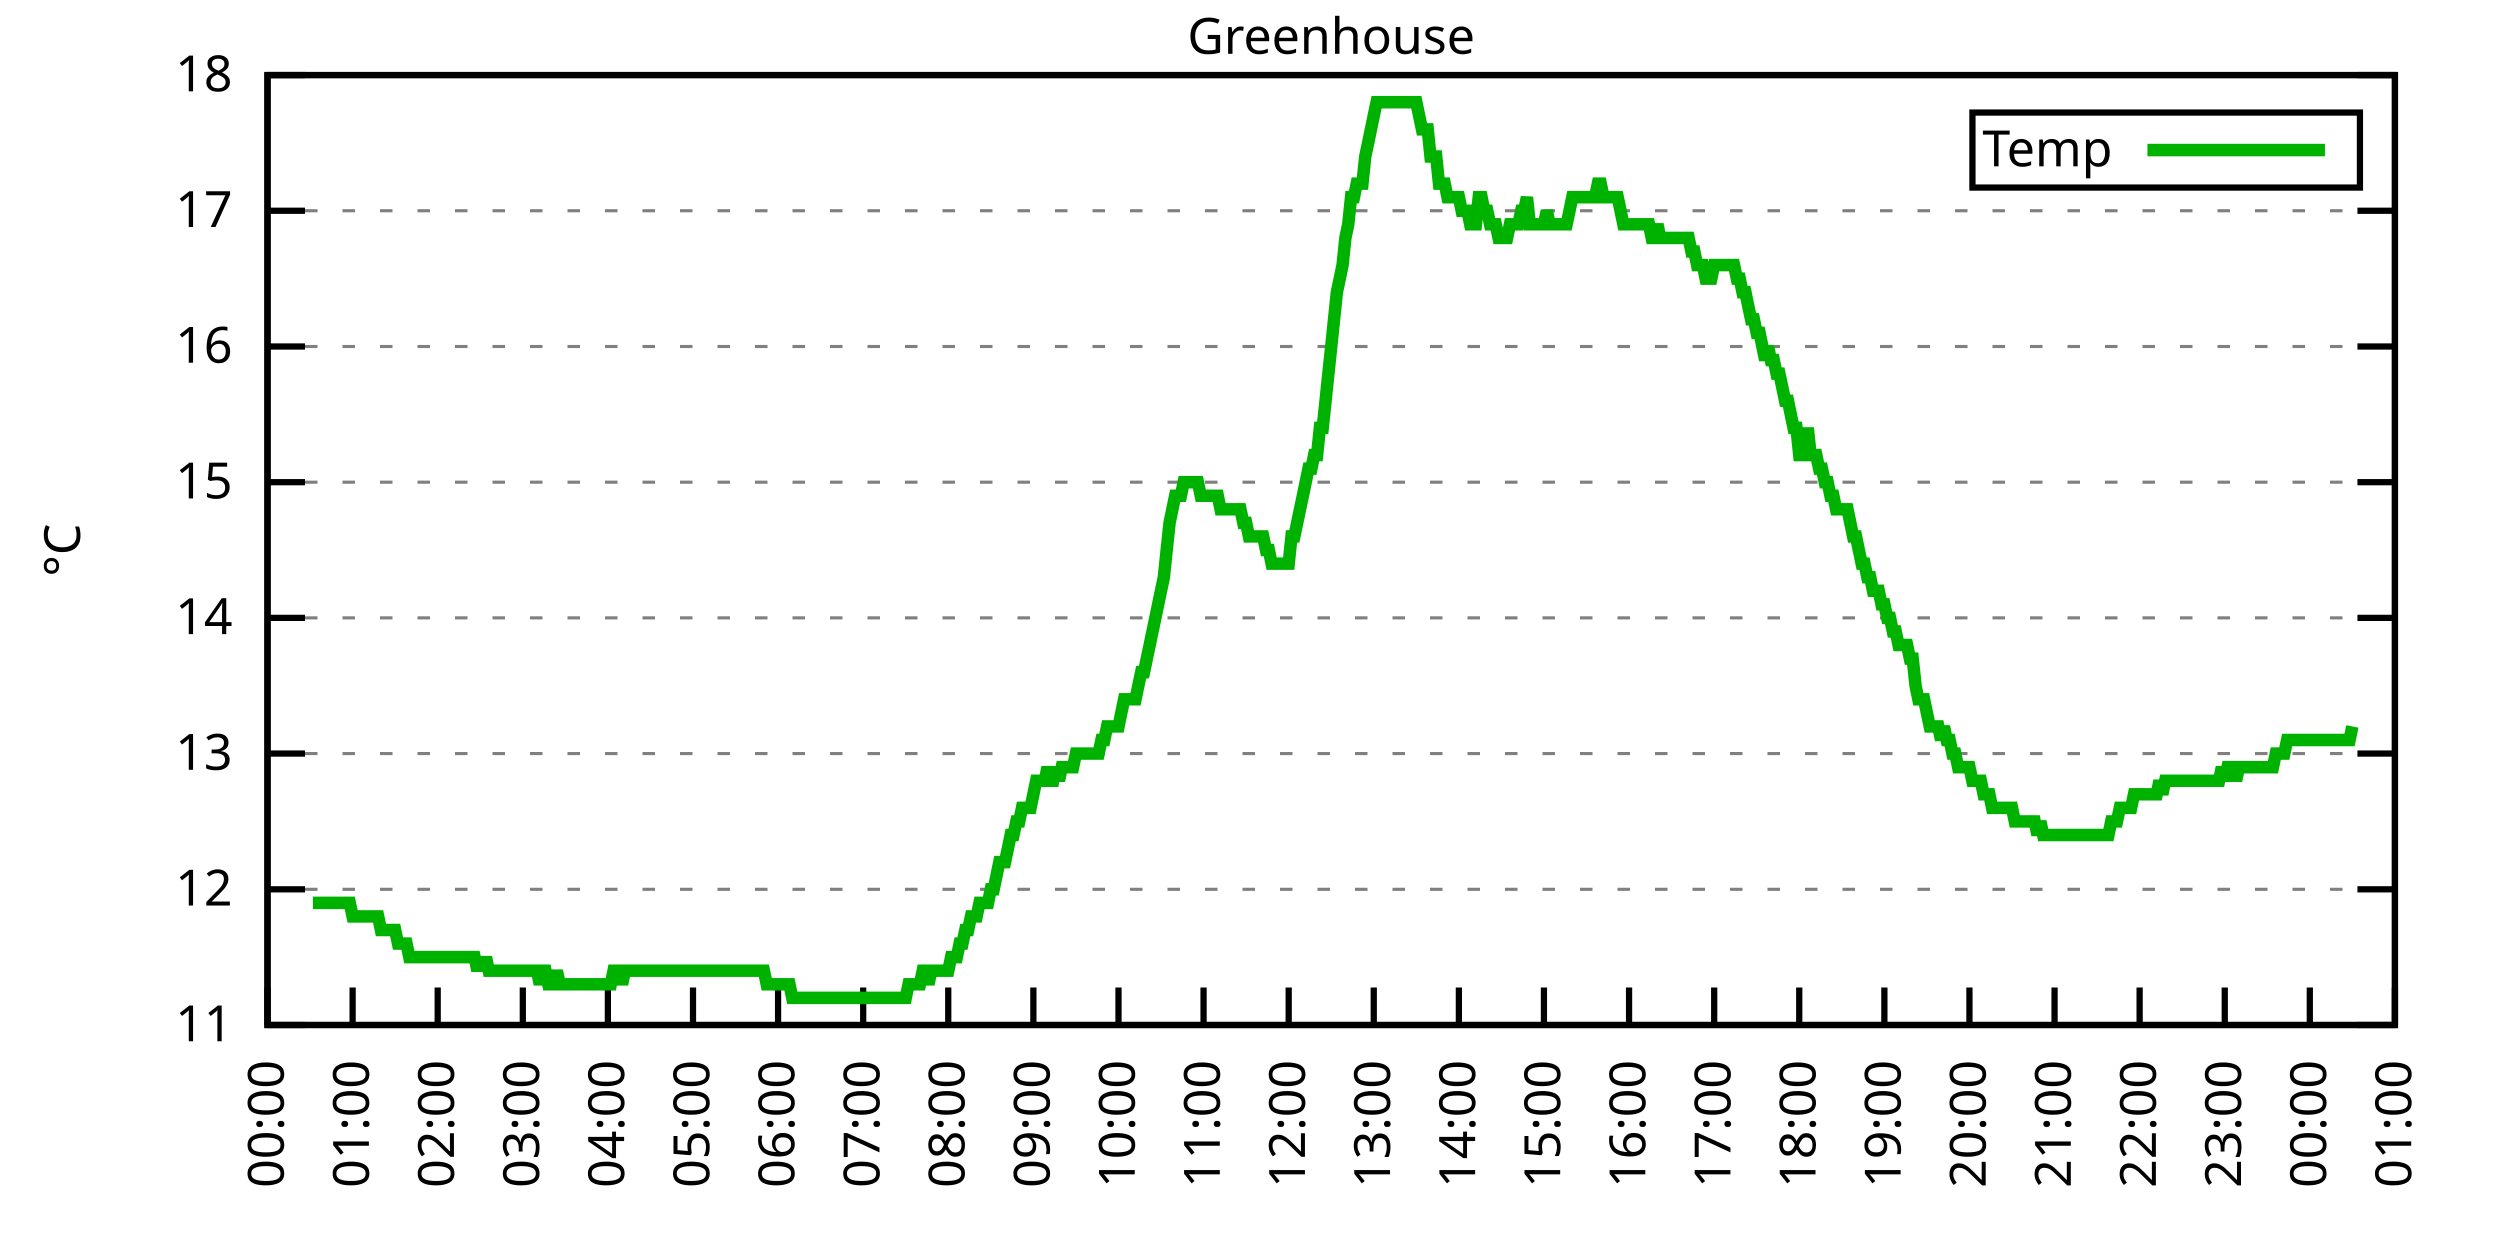
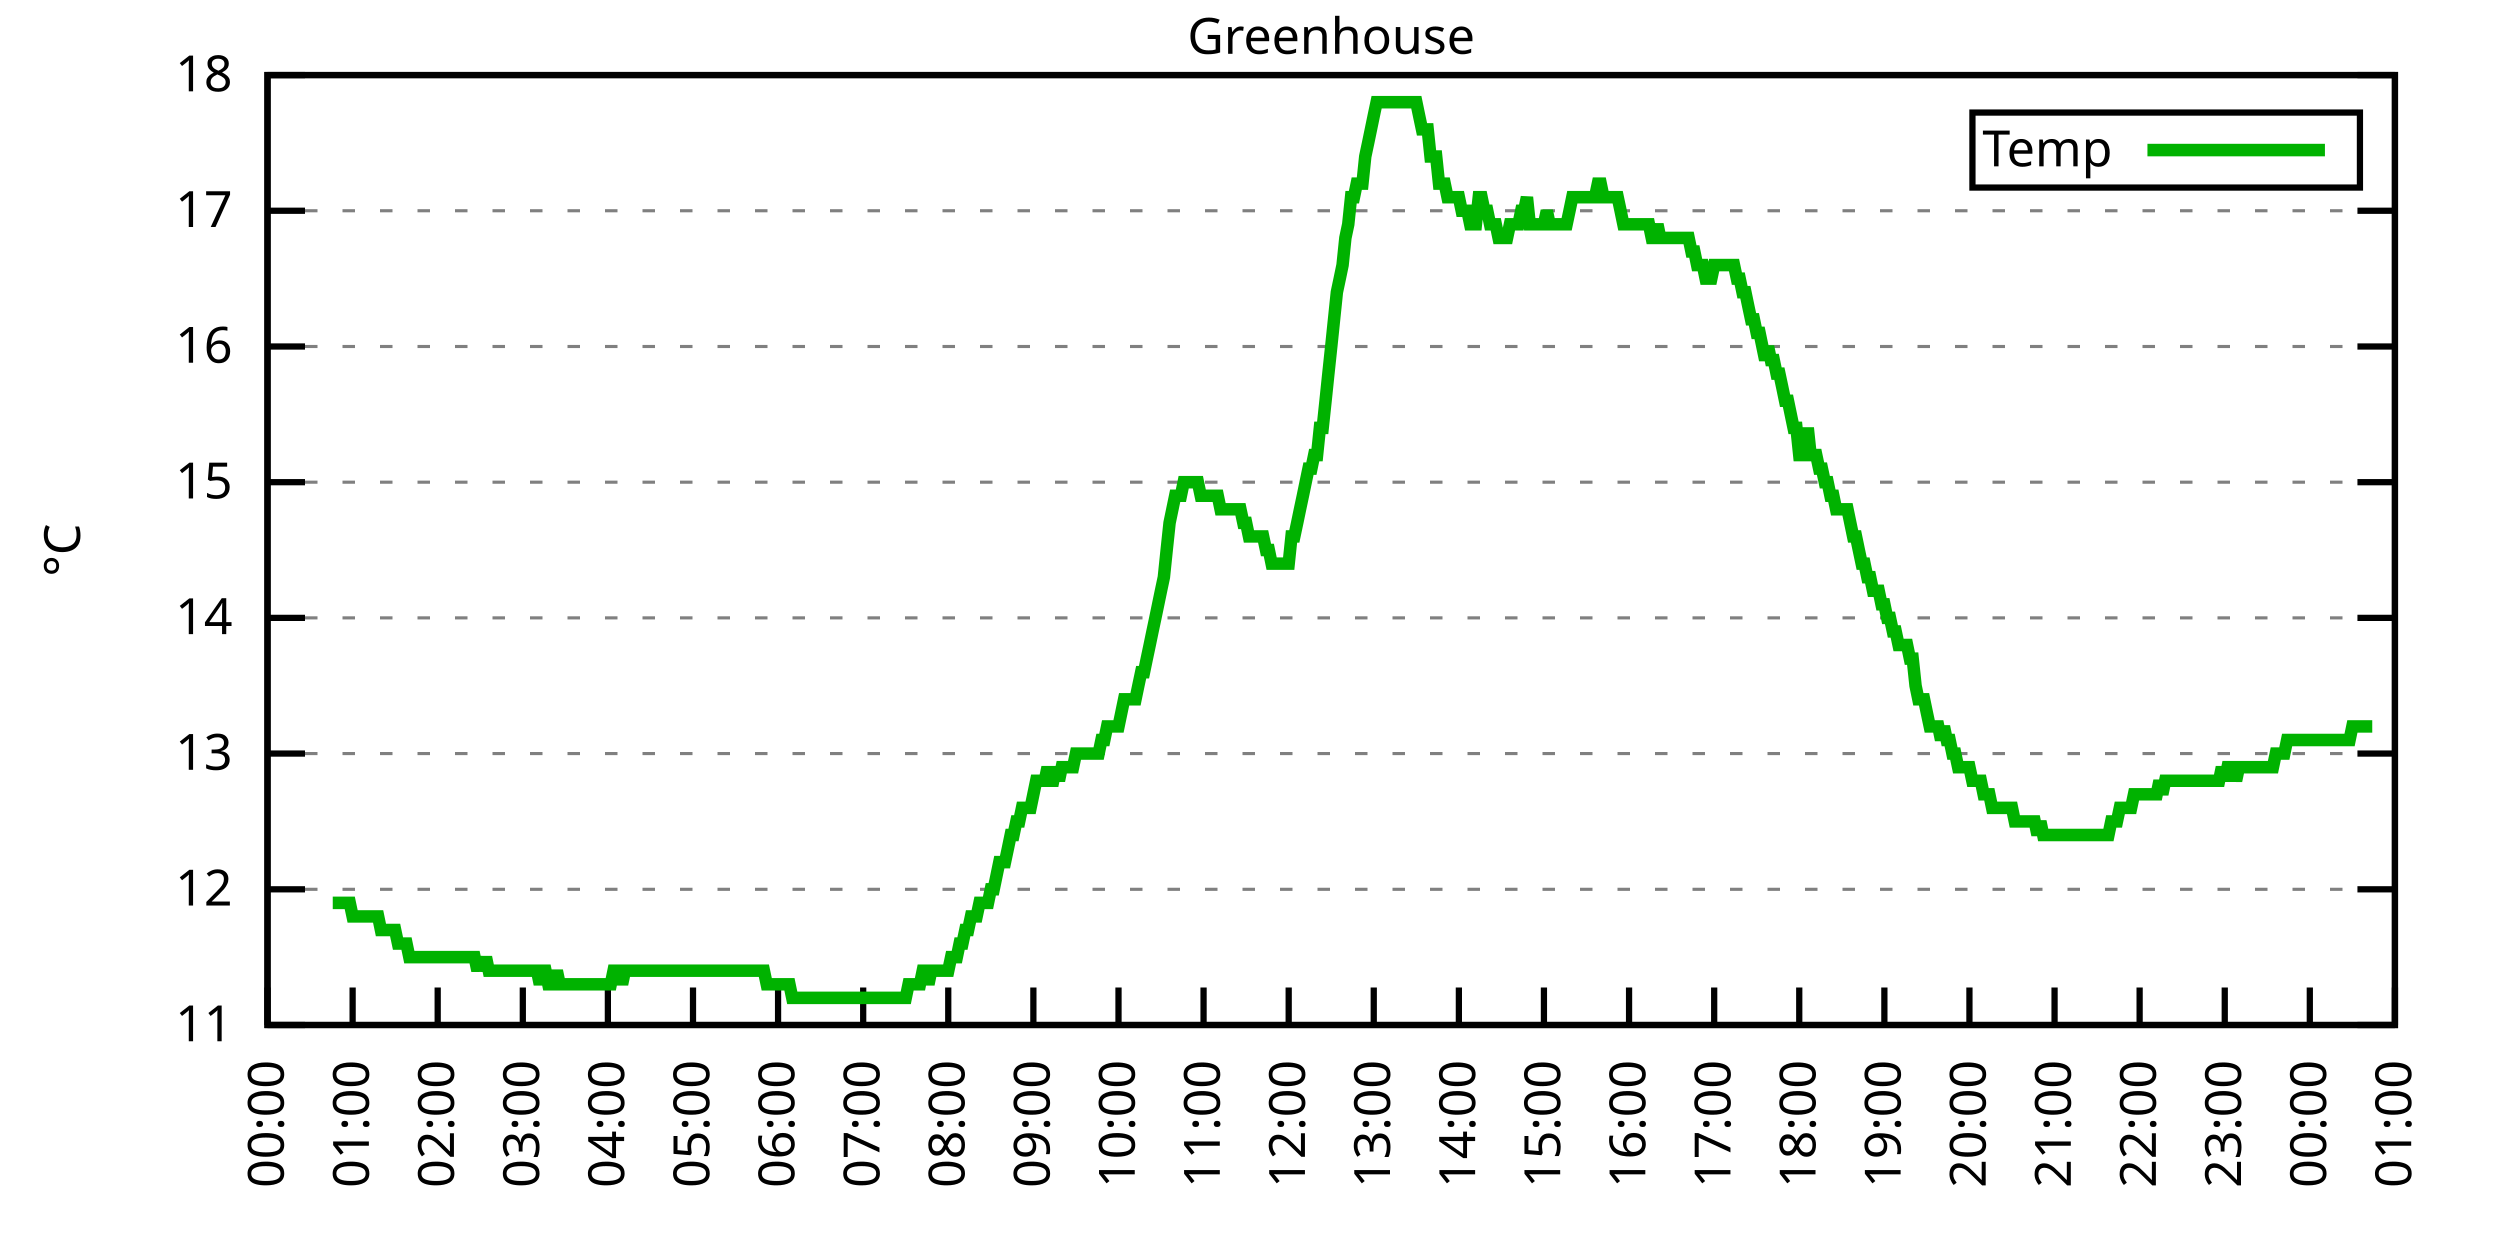
<svg xmlns="http://www.w3.org/2000/svg" xmlns:xlink="http://www.w3.org/1999/xlink" width="400" height="200" viewBox="0 0 400 200">
  <g id="gnuplot_canvas">
    <rect x="0" y="0" width="400" height="200" fill="none" />
    <defs>
      <circle id="gpDot" r="0.5" stroke-width="0.5" stroke="currentColor" />
      <path id="gpPt0" stroke-width="0.333" stroke="currentColor" d="M-1,0 h2 M0,-1 v2" />
      <path id="gpPt1" stroke-width="0.333" stroke="currentColor" d="M-1,-1 L1,1 M1,-1 L-1,1" />
      <path id="gpPt2" stroke-width="0.333" stroke="currentColor" d="M-1,0 L1,0 M0,-1 L0,1 M-1,-1 L1,1 M-1,1 L1,-1" />
      <rect id="gpPt3" stroke-width="0.333" stroke="currentColor" x="-1" y="-1" width="2" height="2" />
      <rect id="gpPt4" stroke-width="0.333" stroke="currentColor" fill="currentColor" x="-1" y="-1" width="2" height="2" />
      <circle id="gpPt5" stroke-width="0.333" stroke="currentColor" cx="0" cy="0" r="1" />
      <use xlink:href="#gpPt5" id="gpPt6" fill="currentColor" stroke="none" />
      <path id="gpPt7" stroke-width="0.333" stroke="currentColor" d="M0,-1.33 L-1.33,0.67 L1.33,0.67 z" />
      <use xlink:href="#gpPt7" id="gpPt8" fill="currentColor" stroke="none" />
      <use xlink:href="#gpPt7" id="gpPt9" stroke="currentColor" transform="rotate(180)" />
      <use xlink:href="#gpPt9" id="gpPt10" fill="currentColor" stroke="none" />
      <use xlink:href="#gpPt3" id="gpPt11" stroke="currentColor" transform="rotate(45)" />
      <use xlink:href="#gpPt11" id="gpPt12" fill="currentColor" stroke="none" />
      <path id="gpPt13" stroke-width="0.333" stroke="currentColor" d="M0,1.330 L1.265,0.411 L0.782,-1.067 L-0.782,-1.076 L-1.265,0.411 z" />
      <use xlink:href="#gpPt13" id="gpPt14" fill="currentColor" stroke="none" />
      <filter id="textbox" filterUnits="objectBoundingBox" x="0" y="0" height="1" width="1">
        <feFlood flood-color="white" flood-opacity="1" result="bgnd" />
        <feComposite in="SourceGraphic" in2="bgnd" operator="atop" />
      </filter>
      <filter id="greybox" filterUnits="objectBoundingBox" x="0" y="0" height="1" width="1">
        <feFlood flood-color="lightgrey" flood-opacity="1" result="grey" />
        <feComposite in="SourceGraphic" in2="grey" operator="atop" />
      </filter>
    </defs>
    <g fill="none" color="white" stroke="currentColor" stroke-width="1.00" stroke-linecap="butt" stroke-linejoin="miter">
</g>
    <g fill="none" color="black" stroke="currentColor" stroke-width="1.00" stroke-linecap="butt" stroke-linejoin="miter">
      <g stroke="none" shape-rendering="crispEdges">
        <polygon fill="rgb(255, 255, 255)" points="42.80,164.00 383.18,164.00 383.18,12.02 42.80,12.02 " />
      </g>
    </g>
    <g fill="none" color="black" stroke="currentColor" stroke-width="1.00" stroke-linecap="butt" stroke-linejoin="miter">
</g>
    <g fill="none" color="black" stroke="black" stroke-width="0.50" stroke-linecap="butt" stroke-linejoin="miter">
</g>
    <g fill="none" color="gray" stroke="currentColor" stroke-width="0.50" stroke-linecap="butt" stroke-linejoin="miter">
      <path stroke="gray" stroke-dasharray="2,4" class="gridline" d="M42.80,164.00 L383.19,164.00  " />
    </g>
    <g fill="none" color="gray" stroke="gray" stroke-width="1.00" stroke-linecap="butt" stroke-linejoin="miter">
</g>
    <g fill="none" color="black" stroke="currentColor" stroke-width="1.00" stroke-linecap="butt" stroke-linejoin="miter">
      <path stroke="black" d="M42.80,164.00 L48.80,164.00 M383.19,164.00 L377.19,164.00  " />
      <g transform="translate(37.20,166.60)" stroke="none" fill="black" font-family="Sans" font-size="8.00" text-anchor="end">
        <text>
          <tspan font-family="Sans"> 11</tspan>
        </text>
      </g>
    </g>
    <g fill="none" color="black" stroke="currentColor" stroke-width="1.00" stroke-linecap="butt" stroke-linejoin="miter">
</g>
    <g fill="none" color="black" stroke="black" stroke-width="0.50" stroke-linecap="butt" stroke-linejoin="miter">
</g>
    <g fill="none" color="gray" stroke="currentColor" stroke-width="0.50" stroke-linecap="butt" stroke-linejoin="miter">
      <path stroke="gray" stroke-dasharray="2,4" class="gridline" d="M42.80,142.29 L383.19,142.29  " />
    </g>
    <g fill="none" color="gray" stroke="gray" stroke-width="1.00" stroke-linecap="butt" stroke-linejoin="miter">
</g>
    <g fill="none" color="black" stroke="currentColor" stroke-width="1.00" stroke-linecap="butt" stroke-linejoin="miter">
      <path stroke="black" d="M42.80,142.29 L48.80,142.29 M383.19,142.29 L377.19,142.29  " />
      <g transform="translate(37.20,144.89)" stroke="none" fill="black" font-family="Sans" font-size="8.00" text-anchor="end">
        <text>
          <tspan font-family="Sans"> 12</tspan>
        </text>
      </g>
    </g>
    <g fill="none" color="black" stroke="currentColor" stroke-width="1.00" stroke-linecap="butt" stroke-linejoin="miter">
</g>
    <g fill="none" color="black" stroke="black" stroke-width="0.50" stroke-linecap="butt" stroke-linejoin="miter">
</g>
    <g fill="none" color="gray" stroke="currentColor" stroke-width="0.50" stroke-linecap="butt" stroke-linejoin="miter">
      <path stroke="gray" stroke-dasharray="2,4" class="gridline" d="M42.80,120.57 L383.19,120.57  " />
    </g>
    <g fill="none" color="gray" stroke="gray" stroke-width="1.00" stroke-linecap="butt" stroke-linejoin="miter">
</g>
    <g fill="none" color="black" stroke="currentColor" stroke-width="1.00" stroke-linecap="butt" stroke-linejoin="miter">
      <path stroke="black" d="M42.80,120.57 L48.80,120.57 M383.19,120.57 L377.19,120.57  " />
      <g transform="translate(37.20,123.17)" stroke="none" fill="black" font-family="Sans" font-size="8.00" text-anchor="end">
        <text>
          <tspan font-family="Sans"> 13</tspan>
        </text>
      </g>
    </g>
    <g fill="none" color="black" stroke="currentColor" stroke-width="1.00" stroke-linecap="butt" stroke-linejoin="miter">
</g>
    <g fill="none" color="black" stroke="black" stroke-width="0.50" stroke-linecap="butt" stroke-linejoin="miter">
</g>
    <g fill="none" color="gray" stroke="currentColor" stroke-width="0.50" stroke-linecap="butt" stroke-linejoin="miter">
      <path stroke="gray" stroke-dasharray="2,4" class="gridline" d="M42.80,98.86 L383.19,98.86  " />
    </g>
    <g fill="none" color="gray" stroke="gray" stroke-width="1.00" stroke-linecap="butt" stroke-linejoin="miter">
</g>
    <g fill="none" color="black" stroke="currentColor" stroke-width="1.00" stroke-linecap="butt" stroke-linejoin="miter">
      <path stroke="black" d="M42.80,98.86 L48.80,98.86 M383.19,98.86 L377.19,98.86  " />
      <g transform="translate(37.20,101.46)" stroke="none" fill="black" font-family="Sans" font-size="8.00" text-anchor="end">
        <text>
          <tspan font-family="Sans"> 14</tspan>
        </text>
      </g>
    </g>
    <g fill="none" color="black" stroke="currentColor" stroke-width="1.00" stroke-linecap="butt" stroke-linejoin="miter">
</g>
    <g fill="none" color="black" stroke="black" stroke-width="0.50" stroke-linecap="butt" stroke-linejoin="miter">
</g>
    <g fill="none" color="gray" stroke="currentColor" stroke-width="0.50" stroke-linecap="butt" stroke-linejoin="miter">
      <path stroke="gray" stroke-dasharray="2,4" class="gridline" d="M42.80,77.15 L383.19,77.15  " />
    </g>
    <g fill="none" color="gray" stroke="gray" stroke-width="1.00" stroke-linecap="butt" stroke-linejoin="miter">
</g>
    <g fill="none" color="black" stroke="currentColor" stroke-width="1.00" stroke-linecap="butt" stroke-linejoin="miter">
      <path stroke="black" d="M42.80,77.15 L48.80,77.15 M383.19,77.15 L377.19,77.15  " />
      <g transform="translate(37.20,79.75)" stroke="none" fill="black" font-family="Sans" font-size="8.00" text-anchor="end">
        <text>
          <tspan font-family="Sans"> 15</tspan>
        </text>
      </g>
    </g>
    <g fill="none" color="black" stroke="currentColor" stroke-width="1.00" stroke-linecap="butt" stroke-linejoin="miter">
</g>
    <g fill="none" color="black" stroke="black" stroke-width="0.50" stroke-linecap="butt" stroke-linejoin="miter">
</g>
    <g fill="none" color="gray" stroke="currentColor" stroke-width="0.50" stroke-linecap="butt" stroke-linejoin="miter">
      <path stroke="gray" stroke-dasharray="2,4" class="gridline" d="M42.80,55.44 L383.19,55.44  " />
    </g>
    <g fill="none" color="gray" stroke="gray" stroke-width="1.00" stroke-linecap="butt" stroke-linejoin="miter">
</g>
    <g fill="none" color="black" stroke="currentColor" stroke-width="1.00" stroke-linecap="butt" stroke-linejoin="miter">
      <path stroke="black" d="M42.80,55.44 L48.80,55.44 M383.19,55.44 L377.19,55.44  " />
      <g transform="translate(37.20,58.04)" stroke="none" fill="black" font-family="Sans" font-size="8.00" text-anchor="end">
        <text>
          <tspan font-family="Sans"> 16</tspan>
        </text>
      </g>
    </g>
    <g fill="none" color="black" stroke="currentColor" stroke-width="1.00" stroke-linecap="butt" stroke-linejoin="miter">
</g>
    <g fill="none" color="black" stroke="black" stroke-width="0.50" stroke-linecap="butt" stroke-linejoin="miter">
</g>
    <g fill="none" color="gray" stroke="currentColor" stroke-width="0.50" stroke-linecap="butt" stroke-linejoin="miter">
      <path stroke="gray" stroke-dasharray="2,4" class="gridline" d="M42.80,33.72 L383.19,33.72  " />
    </g>
    <g fill="none" color="gray" stroke="gray" stroke-width="1.00" stroke-linecap="butt" stroke-linejoin="miter">
</g>
    <g fill="none" color="black" stroke="currentColor" stroke-width="1.00" stroke-linecap="butt" stroke-linejoin="miter">
      <path stroke="black" d="M42.80,33.72 L48.80,33.72 M383.19,33.72 L377.19,33.72  " />
      <g transform="translate(37.20,36.32)" stroke="none" fill="black" font-family="Sans" font-size="8.00" text-anchor="end">
        <text>
          <tspan font-family="Sans"> 17</tspan>
        </text>
      </g>
    </g>
    <g fill="none" color="black" stroke="currentColor" stroke-width="1.00" stroke-linecap="butt" stroke-linejoin="miter">
</g>
    <g fill="none" color="black" stroke="black" stroke-width="0.50" stroke-linecap="butt" stroke-linejoin="miter">
</g>
    <g fill="none" color="gray" stroke="currentColor" stroke-width="0.50" stroke-linecap="butt" stroke-linejoin="miter">
      <path stroke="gray" stroke-dasharray="2,4" class="gridline" d="M42.80,12.01 L383.19,12.01  " />
    </g>
    <g fill="none" color="gray" stroke="gray" stroke-width="1.00" stroke-linecap="butt" stroke-linejoin="miter">
</g>
    <g fill="none" color="black" stroke="currentColor" stroke-width="1.00" stroke-linecap="butt" stroke-linejoin="miter">
      <path stroke="black" d="M42.80,12.01 L48.80,12.01 M383.19,12.01 L377.19,12.01  " />
      <g transform="translate(37.20,14.61)" stroke="none" fill="black" font-family="Sans" font-size="8.00" text-anchor="end">
        <text>
          <tspan font-family="Sans"> 18</tspan>
        </text>
      </g>
    </g>
    <g fill="none" color="black" stroke="currentColor" stroke-width="1.00" stroke-linecap="butt" stroke-linejoin="miter">
      <path stroke="black" d="M42.80,164.00 L42.80,158.00  " />
      <g transform="translate(45.40,169.60) rotate(270.00)" stroke="none" fill="black" font-family="Sans" font-size="8.00" text-anchor="end">
        <text>
          <tspan font-family="Sans">00:00</tspan>
        </text>
      </g>
    </g>
    <g fill="none" color="black" stroke="currentColor" stroke-width="1.00" stroke-linecap="butt" stroke-linejoin="miter">
      <path stroke="black" d="M56.42,164.00 L56.42,158.00  " />
      <g transform="translate(59.02,169.60) rotate(270.00)" stroke="none" fill="black" font-family="Sans" font-size="8.00" text-anchor="end">
        <text>
          <tspan font-family="Sans">01:00</tspan>
        </text>
      </g>
    </g>
    <g fill="none" color="black" stroke="currentColor" stroke-width="1.00" stroke-linecap="butt" stroke-linejoin="miter">
      <path stroke="black" d="M70.03,164.00 L70.03,158.00  " />
      <g transform="translate(72.63,169.60) rotate(270.00)" stroke="none" fill="black" font-family="Sans" font-size="8.00" text-anchor="end">
        <text>
          <tspan font-family="Sans">02:00</tspan>
        </text>
      </g>
    </g>
    <g fill="none" color="black" stroke="currentColor" stroke-width="1.00" stroke-linecap="butt" stroke-linejoin="miter">
      <path stroke="black" d="M83.65,164.00 L83.65,158.00  " />
      <g transform="translate(86.25,169.60) rotate(270.00)" stroke="none" fill="black" font-family="Sans" font-size="8.00" text-anchor="end">
        <text>
          <tspan font-family="Sans">03:00</tspan>
        </text>
      </g>
    </g>
    <g fill="none" color="black" stroke="currentColor" stroke-width="1.00" stroke-linecap="butt" stroke-linejoin="miter">
      <path stroke="black" d="M97.26,164.00 L97.26,158.00  " />
      <g transform="translate(99.86,169.60) rotate(270.00)" stroke="none" fill="black" font-family="Sans" font-size="8.00" text-anchor="end">
        <text>
          <tspan font-family="Sans">04:00</tspan>
        </text>
      </g>
    </g>
    <g fill="none" color="black" stroke="currentColor" stroke-width="1.00" stroke-linecap="butt" stroke-linejoin="miter">
      <path stroke="black" d="M110.88,164.00 L110.88,158.00  " />
      <g transform="translate(113.48,169.60) rotate(270.00)" stroke="none" fill="black" font-family="Sans" font-size="8.00" text-anchor="end">
        <text>
          <tspan font-family="Sans">05:00</tspan>
        </text>
      </g>
    </g>
    <g fill="none" color="black" stroke="currentColor" stroke-width="1.00" stroke-linecap="butt" stroke-linejoin="miter">
      <path stroke="black" d="M124.49,164.00 L124.49,158.00  " />
      <g transform="translate(127.09,169.60) rotate(270.00)" stroke="none" fill="black" font-family="Sans" font-size="8.00" text-anchor="end">
        <text>
          <tspan font-family="Sans">06:00</tspan>
        </text>
      </g>
    </g>
    <g fill="none" color="black" stroke="currentColor" stroke-width="1.00" stroke-linecap="butt" stroke-linejoin="miter">
      <path stroke="black" d="M138.11,164.00 L138.11,158.00  " />
      <g transform="translate(140.71,169.60) rotate(270.00)" stroke="none" fill="black" font-family="Sans" font-size="8.00" text-anchor="end">
        <text>
          <tspan font-family="Sans">07:00</tspan>
        </text>
      </g>
    </g>
    <g fill="none" color="black" stroke="currentColor" stroke-width="1.00" stroke-linecap="butt" stroke-linejoin="miter">
      <path stroke="black" d="M151.72,164.00 L151.72,158.00  " />
      <g transform="translate(154.32,169.60) rotate(270.00)" stroke="none" fill="black" font-family="Sans" font-size="8.00" text-anchor="end">
        <text>
          <tspan font-family="Sans">08:00</tspan>
        </text>
      </g>
    </g>
    <g fill="none" color="black" stroke="currentColor" stroke-width="1.00" stroke-linecap="butt" stroke-linejoin="miter">
      <path stroke="black" d="M165.34,164.00 L165.34,158.00  " />
      <g transform="translate(167.94,169.60) rotate(270.00)" stroke="none" fill="black" font-family="Sans" font-size="8.00" text-anchor="end">
        <text>
          <tspan font-family="Sans">09:00</tspan>
        </text>
      </g>
    </g>
    <g fill="none" color="black" stroke="currentColor" stroke-width="1.00" stroke-linecap="butt" stroke-linejoin="miter">
      <path stroke="black" d="M178.96,164.00 L178.96,158.00  " />
      <g transform="translate(181.56,169.60) rotate(270.00)" stroke="none" fill="black" font-family="Sans" font-size="8.00" text-anchor="end">
        <text>
          <tspan font-family="Sans">10:00</tspan>
        </text>
      </g>
    </g>
    <g fill="none" color="black" stroke="currentColor" stroke-width="1.00" stroke-linecap="butt" stroke-linejoin="miter">
      <path stroke="black" d="M192.57,164.00 L192.57,158.00  " />
      <g transform="translate(195.17,169.60) rotate(270.00)" stroke="none" fill="black" font-family="Sans" font-size="8.00" text-anchor="end">
        <text>
          <tspan font-family="Sans">11:00</tspan>
        </text>
      </g>
    </g>
    <g fill="none" color="black" stroke="currentColor" stroke-width="1.00" stroke-linecap="butt" stroke-linejoin="miter">
      <path stroke="black" d="M206.19,164.00 L206.19,158.00  " />
      <g transform="translate(208.79,169.60) rotate(270.00)" stroke="none" fill="black" font-family="Sans" font-size="8.00" text-anchor="end">
        <text>
          <tspan font-family="Sans">12:00</tspan>
        </text>
      </g>
    </g>
    <g fill="none" color="black" stroke="currentColor" stroke-width="1.00" stroke-linecap="butt" stroke-linejoin="miter">
      <path stroke="black" d="M219.80,164.00 L219.80,158.00  " />
      <g transform="translate(222.40,169.60) rotate(270.00)" stroke="none" fill="black" font-family="Sans" font-size="8.00" text-anchor="end">
        <text>
          <tspan font-family="Sans">13:00</tspan>
        </text>
      </g>
    </g>
    <g fill="none" color="black" stroke="currentColor" stroke-width="1.00" stroke-linecap="butt" stroke-linejoin="miter">
      <path stroke="black" d="M233.42,164.00 L233.42,158.00  " />
      <g transform="translate(236.02,169.60) rotate(270.00)" stroke="none" fill="black" font-family="Sans" font-size="8.00" text-anchor="end">
        <text>
          <tspan font-family="Sans">14:00</tspan>
        </text>
      </g>
    </g>
    <g fill="none" color="black" stroke="currentColor" stroke-width="1.00" stroke-linecap="butt" stroke-linejoin="miter">
      <path stroke="black" d="M247.03,164.00 L247.03,158.00  " />
      <g transform="translate(249.63,169.60) rotate(270.00)" stroke="none" fill="black" font-family="Sans" font-size="8.00" text-anchor="end">
        <text>
          <tspan font-family="Sans">15:00</tspan>
        </text>
      </g>
    </g>
    <g fill="none" color="black" stroke="currentColor" stroke-width="1.00" stroke-linecap="butt" stroke-linejoin="miter">
      <path stroke="black" d="M260.65,164.00 L260.65,158.00  " />
      <g transform="translate(263.25,169.60) rotate(270.00)" stroke="none" fill="black" font-family="Sans" font-size="8.00" text-anchor="end">
        <text>
          <tspan font-family="Sans">16:00</tspan>
        </text>
      </g>
    </g>
    <g fill="none" color="black" stroke="currentColor" stroke-width="1.00" stroke-linecap="butt" stroke-linejoin="miter">
      <path stroke="black" d="M274.27,164.00 L274.27,158.00  " />
      <g transform="translate(276.87,169.60) rotate(270.00)" stroke="none" fill="black" font-family="Sans" font-size="8.00" text-anchor="end">
        <text>
          <tspan font-family="Sans">17:00</tspan>
        </text>
      </g>
    </g>
    <g fill="none" color="black" stroke="currentColor" stroke-width="1.00" stroke-linecap="butt" stroke-linejoin="miter">
      <path stroke="black" d="M287.88,164.00 L287.88,158.00  " />
      <g transform="translate(290.48,169.60) rotate(270.00)" stroke="none" fill="black" font-family="Sans" font-size="8.00" text-anchor="end">
        <text>
          <tspan font-family="Sans">18:00</tspan>
        </text>
      </g>
    </g>
    <g fill="none" color="black" stroke="currentColor" stroke-width="1.00" stroke-linecap="butt" stroke-linejoin="miter">
      <path stroke="black" d="M301.50,164.00 L301.50,158.00  " />
      <g transform="translate(304.10,169.60) rotate(270.00)" stroke="none" fill="black" font-family="Sans" font-size="8.00" text-anchor="end">
        <text>
          <tspan font-family="Sans">19:00</tspan>
        </text>
      </g>
    </g>
    <g fill="none" color="black" stroke="currentColor" stroke-width="1.00" stroke-linecap="butt" stroke-linejoin="miter">
      <path stroke="black" d="M315.11,164.00 L315.11,158.00  " />
      <g transform="translate(317.71,169.60) rotate(270.00)" stroke="none" fill="black" font-family="Sans" font-size="8.00" text-anchor="end">
        <text>
          <tspan font-family="Sans">20:00</tspan>
        </text>
      </g>
    </g>
    <g fill="none" color="black" stroke="currentColor" stroke-width="1.00" stroke-linecap="butt" stroke-linejoin="miter">
      <path stroke="black" d="M328.73,164.00 L328.73,158.00  " />
      <g transform="translate(331.33,169.60) rotate(270.00)" stroke="none" fill="black" font-family="Sans" font-size="8.00" text-anchor="end">
        <text>
          <tspan font-family="Sans">21:00</tspan>
        </text>
      </g>
    </g>
    <g fill="none" color="black" stroke="currentColor" stroke-width="1.00" stroke-linecap="butt" stroke-linejoin="miter">
      <path stroke="black" d="M342.34,164.00 L342.34,158.00  " />
      <g transform="translate(344.94,169.60) rotate(270.00)" stroke="none" fill="black" font-family="Sans" font-size="8.00" text-anchor="end">
        <text>
          <tspan font-family="Sans">22:00</tspan>
        </text>
      </g>
    </g>
    <g fill="none" color="black" stroke="currentColor" stroke-width="1.00" stroke-linecap="butt" stroke-linejoin="miter">
      <path stroke="black" d="M355.96,164.00 L355.96,158.00  " />
      <g transform="translate(358.56,169.60) rotate(270.00)" stroke="none" fill="black" font-family="Sans" font-size="8.00" text-anchor="end">
        <text>
          <tspan font-family="Sans">23:00</tspan>
        </text>
      </g>
    </g>
    <g fill="none" color="black" stroke="currentColor" stroke-width="1.00" stroke-linecap="butt" stroke-linejoin="miter">
      <path stroke="black" d="M369.57,164.00 L369.57,158.00  " />
      <g transform="translate(372.17,169.60) rotate(270.00)" stroke="none" fill="black" font-family="Sans" font-size="8.00" text-anchor="end">
        <text>
          <tspan font-family="Sans">00:00</tspan>
        </text>
      </g>
    </g>
    <g fill="none" color="black" stroke="currentColor" stroke-width="1.00" stroke-linecap="butt" stroke-linejoin="miter">
      <path stroke="black" d="M383.19,164.00 L383.19,158.00  " />
      <g transform="translate(385.79,169.60) rotate(270.00)" stroke="none" fill="black" font-family="Sans" font-size="8.00" text-anchor="end">
        <text>
          <tspan font-family="Sans">01:00</tspan>
        </text>
      </g>
    </g>
    <g fill="none" color="black" stroke="currentColor" stroke-width="1.00" stroke-linecap="butt" stroke-linejoin="miter">
</g>
    <g fill="none" color="black" stroke="currentColor" stroke-width="1.00" stroke-linecap="butt" stroke-linejoin="miter">
      <path stroke="black" d="M42.80,12.01 L42.80,164.00 L383.19,164.00 L383.19,12.01 L42.80,12.01 Z  " />
    </g>
    <g fill="none" color="black" stroke="currentColor" stroke-width="1.00" stroke-linecap="butt" stroke-linejoin="miter">
</g>
    <g fill="none" color="black" stroke="currentColor" stroke-width="1.00" stroke-linecap="butt" stroke-linejoin="miter">
      <path stroke="black" d="M315.59,30.01 L315.59,18.01 L377.59,18.01 L377.59,30.01 L315.59,30.01 Z  " />
    </g>
    <g id="Greenhouse_plot_1">
      <g fill="none" color="white" stroke="black" stroke-width="2.00" stroke-linecap="butt" stroke-linejoin="miter">
</g>
      <g fill="none" color="black" stroke="currentColor" stroke-width="2.00" stroke-linecap="butt" stroke-linejoin="miter">
        <g transform="translate(337.99,26.61)" stroke="none" fill="black" font-family="Sans" font-size="8.00" text-anchor="end">
          <text>
            <tspan font-family="Sans">Temp</tspan>
          </text>
        </g>
      </g>
      <g fill="none" color="black" stroke="currentColor" stroke-width="2.00" stroke-linecap="butt" stroke-linejoin="miter">
-         <path stroke="rgb(  0, 178,   0)" d="M343.59,24.01 L371.99,24.01 M50.06,144.46 L50.52,144.46 L50.97,144.46 L51.42,144.46 L51.88,144.46 L52.33,144.46   L52.78,144.46 L53.24,144.46 L53.69,144.46 L54.15,144.46 L54.60,144.46 L55.05,144.46 L55.51,144.46 L55.96,144.46   L56.42,146.63 L56.87,146.63 L57.32,146.63 L57.78,146.63 L58.23,146.63 L58.68,146.63 L59.14,146.63 L59.59,146.63   L60.05,146.63 L60.50,146.63 L60.95,148.80 L61.41,148.80 L61.86,148.80 L62.32,148.80 L62.77,148.80 L63.22,148.80   L63.68,150.97 L64.13,150.97 L64.58,150.97 L65.04,150.97 L65.49,153.14 L65.95,153.14 L66.40,153.14 L66.85,153.14   L67.31,153.14 L67.76,153.14 L68.22,153.14 L68.67,153.14 L69.12,153.14 L69.58,153.14 L70.03,153.14 L70.49,153.14   L70.94,153.14 L71.39,153.14 L71.85,153.14 L72.30,153.14 L72.75,153.14 L73.21,153.14 L73.66,153.14 L74.12,153.14   L74.57,153.14 L75.02,153.14 L75.48,153.14 L75.93,153.14 L76.39,155.31 L76.84,153.14 L77.29,155.31 L77.75,153.14   L78.20,155.31 L78.65,155.31 L79.11,155.31 L79.56,155.31 L80.02,155.31 L80.47,155.31 L80.92,155.31 L81.38,155.31   L81.83,155.31 L82.29,155.31 L82.74,155.31 L83.19,155.31 L83.65,155.31 L84.10,155.31 L84.55,155.31 L85.01,155.31   L85.46,155.31 L85.92,155.31 L86.37,157.49 L86.82,155.31 L87.28,155.31 L87.73,157.49 L88.19,157.49 L88.64,157.49   L89.09,155.31 L89.55,157.49 L90.00,157.49 L90.45,157.49 L90.91,157.49 L91.36,157.49 L91.82,157.49 L92.27,157.49   L92.72,157.49 L93.18,157.49 L93.63,157.49 L94.09,157.49 L94.54,157.49 L94.99,157.49 L95.45,157.49 L95.90,157.49   L96.35,157.49 L96.81,157.49 L97.26,157.49 L97.72,157.49 L98.17,155.31 L98.62,155.31 L99.08,155.31 L99.53,157.49   L99.99,155.31 L100.44,155.31 L100.89,155.31 L101.35,155.31 L101.80,155.31 L102.25,155.31 L102.71,155.31 L103.16,155.31   L103.62,155.31 L104.07,155.31 L104.52,155.31 L104.98,155.31 L105.43,155.31 L105.89,155.31 L106.34,155.31 L106.79,155.31   L107.25,155.31 L107.70,155.31 L108.15,155.31 L108.61,155.31 L109.06,155.31 L109.52,155.31 L109.97,155.31 L110.42,155.31   L110.88,155.31 L111.33,155.31 L111.79,155.31 L112.24,155.31 L112.69,155.31 L113.15,155.31 L113.60,155.31 L114.05,155.31   L114.51,155.31 L114.96,155.31 L115.42,155.31 L115.87,155.31 L116.32,155.31 L116.78,155.31 L117.23,155.31 L117.69,155.31   L118.14,155.31 L118.59,155.31 L119.05,155.31 L119.50,155.31 L119.96,155.31 L120.41,155.31 L120.86,155.31 L121.32,155.31   L121.77,155.31 L122.22,155.31 L122.68,157.49 L123.13,157.49 L123.59,157.49 L124.04,157.49 L124.49,157.49 L124.95,157.49   L125.40,157.49 L125.86,157.49 L126.31,157.49 L126.76,159.66 L127.22,159.66 L127.67,159.66 L128.12,159.66 L128.58,159.66   L129.03,159.66 L129.49,159.66 L129.94,159.66 L130.39,159.66 L130.85,159.66 L131.30,159.66 L131.76,159.66 L132.21,159.66   L132.66,159.66 L133.12,159.66 L133.57,159.66 L134.02,159.66 L134.48,159.66 L134.93,159.66 L135.39,159.66 L135.84,159.66   L136.29,159.66 L136.75,159.66 L137.20,159.66 L137.66,159.66 L138.11,159.66 L138.56,159.66 L139.02,159.66 L139.47,159.66   L139.92,159.66 L140.38,159.66 L140.83,159.66 L141.29,159.66 L141.74,159.66 L142.19,159.66 L142.65,159.66 L143.10,159.66   L143.56,159.66 L144.01,159.66 L144.46,159.66 L144.92,159.66 L145.37,157.49 L145.82,157.49 L146.28,157.49 L146.73,157.49   L147.19,157.49 L147.64,155.31 L148.09,155.31 L148.55,157.49 L149.00,155.31 L149.46,155.31 L149.91,155.31 L150.36,155.31   L150.82,155.31 L151.27,155.31 L151.72,155.31 L152.18,153.14 L152.63,153.14 L153.09,153.14 L153.54,150.97 L153.99,150.97   L154.45,148.80 L154.90,148.80 L155.36,146.63 L155.81,146.63 L156.26,146.63 L156.72,144.46 L157.17,144.46 L157.62,144.46   L158.08,144.46 L158.53,142.29 L158.99,142.29 L159.44,140.12 L159.89,137.94 L160.35,137.94 L160.80,137.94 L161.26,135.77   L161.71,133.60 L162.16,133.60 L162.62,131.43 L163.07,131.43 L163.52,129.26 L163.98,129.26 L164.43,129.26 L164.89,129.26   L165.34,127.09 L165.79,124.92 L166.25,124.92 L166.70,124.92 L167.16,124.92 L167.61,122.75 L168.06,124.92 L168.52,124.92   L168.97,122.75 L169.43,124.92 L169.88,122.75 L170.33,122.75 L170.79,122.75 L171.24,122.75 L171.69,122.75 L172.15,120.57   L172.60,120.57 L173.06,120.57 L173.51,120.57 L173.96,120.57 L174.42,120.57 L174.87,120.57 L175.33,120.57 L175.78,120.57   L176.23,118.40 L176.69,118.40 L177.14,116.23 L177.59,116.23 L178.05,116.23 L178.50,116.23 L178.96,116.23 L179.41,114.06   L179.86,111.89 L180.32,111.89 L180.77,111.89 L181.23,111.89 L181.68,111.89 L182.13,109.72 L182.59,107.55 L183.04,107.55   L183.49,105.38 L183.95,103.20 L184.40,101.03 L184.86,98.86 L185.31,96.69 L185.76,94.52 L186.22,92.35 L186.67,88.00   L187.13,83.66 L187.58,81.49 L188.03,79.32 L188.49,79.32 L188.94,79.32 L189.39,77.15 L189.85,77.15 L190.30,77.15   L190.76,77.15 L191.21,77.15 L191.66,77.15 L192.12,79.32 L192.57,79.32 L193.03,79.32 L193.48,79.32 L193.93,79.32   L194.39,79.32 L194.84,79.32 L195.29,81.49 L195.75,81.49 L196.20,81.49 L196.66,81.49 L197.11,81.49 L197.56,81.49   L198.02,81.49 L198.47,81.49 L198.93,83.66 L199.38,83.66 L199.83,85.83 L200.29,85.83 L200.74,85.83 L201.19,85.83   L201.65,85.83 L202.10,85.83 L202.56,88.00 L203.01,88.00 L203.46,90.18 L203.92,90.18 L204.37,90.18 L204.83,90.18   L205.28,90.18 L205.73,90.18 L206.19,90.18 L206.64,85.83 L207.09,85.83 L207.55,83.66 L208.00,81.49 L208.46,79.32   L208.91,77.15 L209.36,74.98 L209.82,74.98 L210.27,72.81 L210.73,72.81 L211.18,68.46 L211.63,68.46 L212.09,64.12   L212.54,59.78 L213.00,55.44 L213.45,51.09 L213.90,46.75 L214.36,44.58 L214.81,42.41 L215.26,38.07 L215.72,35.89   L216.17,31.55 L216.63,31.55 L217.08,29.38 L217.53,29.38 L217.99,29.38 L218.44,25.04 L218.90,22.87 L219.35,20.70   L219.80,18.52 L220.26,16.35 L220.71,16.35 L221.16,16.35 L221.62,16.35 L222.07,16.35 L222.53,16.35 L222.98,16.35   L223.43,16.35 L223.89,16.35 L224.34,16.35 L224.80,16.35 L225.25,16.35 L225.70,16.35 L226.16,16.35 L226.61,16.35   L227.06,18.52 L227.52,20.70 L227.97,20.70 L228.43,20.70 L228.88,25.04 L229.33,25.04 L229.79,25.04 L230.24,29.38   L230.70,29.38 L231.15,29.38 L231.60,31.55 L232.06,31.55 L232.51,31.55 L232.96,31.55 L233.42,31.55 L233.87,33.72   L234.33,33.72 L234.78,33.72 L235.23,35.89 L235.69,35.89 L236.14,35.89 L236.60,31.55 L237.05,31.55 L237.50,33.72   L237.96,33.72 L238.41,35.89 L238.86,35.89 L239.32,35.89 L239.77,38.07 L240.23,38.07 L240.68,38.07 L241.13,38.07   L241.59,35.89 L242.04,35.89 L242.50,35.89 L242.95,35.89 L243.40,33.72 L243.86,33.72 L244.31,31.55 L244.76,35.89   L245.22,35.89 L245.67,35.89 L246.13,35.89 L246.58,35.89 L247.03,35.89 L247.49,33.72 L247.94,35.89 L248.40,35.89   L248.85,35.89 L249.30,35.89 L249.76,35.89 L250.21,35.89 L250.66,35.89 L251.12,33.72 L251.57,31.55 L252.03,31.55   L252.48,31.55 L252.93,31.55 L253.39,31.55 L253.84,31.55 L254.30,31.55 L254.75,31.55 L255.20,31.55 L255.66,29.38   L256.11,29.38 L256.56,31.55 L257.02,31.55 L257.47,31.55 L257.93,31.55 L258.38,31.55 L258.83,31.55 L259.29,33.72   L259.74,35.89 L260.20,35.89 L260.65,35.89 L261.10,35.89 L261.56,35.89 L262.01,35.89 L262.47,35.89 L262.92,35.89   L263.37,35.89 L263.83,35.89 L264.28,38.07 L264.73,38.07 L265.19,35.89 L265.64,38.07 L266.10,38.07 L266.55,38.07   L267.00,38.07 L267.46,38.07 L267.91,38.07 L268.37,38.07 L268.82,38.07 L269.27,38.07 L269.73,38.07 L270.18,38.07   L270.63,40.24 L271.09,40.24 L271.54,42.41 L272.00,42.41 L272.45,42.41 L272.90,44.58 L273.36,44.58 L273.81,44.58   L274.27,42.41 L274.72,42.41 L275.17,42.41 L275.63,42.41 L276.08,42.41 L276.53,42.41 L276.99,42.41 L277.44,42.41   L277.90,44.58 L278.35,44.58 L278.80,46.75 L279.26,46.75 L279.71,48.92 L280.17,51.09 L280.62,51.09 L281.07,53.26   L281.53,53.26 L281.98,55.44 L282.43,57.61 L282.89,55.44 L283.34,57.61 L283.80,57.61 L284.25,59.78 L284.70,59.78   L285.16,61.95 L285.61,64.12 L286.07,64.12 L286.52,66.29 L286.97,68.46 L287.43,68.46 L287.88,72.81 L288.33,72.81   L288.79,72.81 L289.24,68.46 L289.70,72.81 L290.15,72.81 L290.60,72.81 L291.06,74.98 L291.51,74.98 L291.97,77.15   L292.42,77.15 L292.87,79.32 L293.33,79.32 L293.78,81.49 L294.23,81.49 L294.69,81.49 L295.14,81.49 L295.60,81.49   L296.05,83.66 L296.50,85.83 L296.96,85.83 L297.41,88.00 L297.87,90.18 L298.32,90.18 L298.77,92.35 L299.23,92.35   L299.68,94.52 L300.13,94.52 L300.59,94.52 L301.04,96.69 L301.50,96.69 L301.95,98.86 L302.40,98.86 L302.86,101.03   L303.31,101.03 L303.77,103.20 L304.22,103.20 L304.67,103.20 L305.13,103.20 L305.58,105.38 L306.03,105.38 L306.49,109.72   L306.94,111.89 L307.40,111.89 L307.85,111.89 L308.30,114.06 L308.76,116.23 L309.21,116.23 L309.67,116.23 L310.12,116.23   L310.57,118.40 L311.03,116.23 L311.48,118.40 L311.94,118.40 L312.39,120.57 L312.84,120.57 L313.30,122.75 L313.75,122.75   L314.20,122.75 L314.66,122.75 L315.11,122.75 L315.57,124.92 L316.02,124.92 L316.47,124.92 L316.93,124.92 L317.38,127.09   L317.84,127.09 L318.29,127.09 L318.74,129.26 L319.20,129.26 L319.65,129.26 L320.10,129.26 L320.56,129.26 L321.01,129.26   L321.47,129.26 L321.92,129.26 L322.37,131.43 L322.83,131.43 L323.28,131.43 L323.74,131.43 L324.19,131.43 L324.64,131.43   L325.10,131.43 L325.55,131.43 L326.00,133.60 L326.46,131.43 L326.91,133.60 L327.37,133.60 L327.82,133.60 L328.27,133.60   L328.73,133.60 L329.18,133.60 L329.64,133.60 L330.09,133.60 L330.54,133.60 L331.00,133.60 L331.45,133.60 L331.90,133.60   L332.36,133.60 L332.81,133.60 L333.27,133.60 L333.72,133.60 L334.17,133.60 L334.63,133.60 L335.08,133.60 L335.54,133.60   L335.99,133.60 L336.44,133.60 L336.90,133.60 L337.35,133.60 L337.80,131.43 L338.26,131.43 L338.71,131.43 L339.17,129.26   L339.62,129.26 L340.07,129.26 L340.53,129.26 L340.98,129.26 L341.44,127.09 L341.89,127.09 L342.34,127.09 L342.80,127.09   L343.25,127.09 L343.70,127.09 L344.16,127.09 L344.61,127.09 L345.07,127.09 L345.52,124.92 L345.97,127.09 L346.43,124.92   L346.88,124.92 L347.34,124.92 L347.79,124.92 L348.24,124.92 L348.70,124.92 L349.15,124.92 L349.60,124.92 L350.06,124.92   L350.51,124.92 L350.97,124.92 L351.42,124.92 L351.87,124.92 L352.33,124.92 L352.78,124.92 L353.24,124.92 L353.69,124.92   L354.14,124.92 L354.60,124.92 L355.05,124.92 L355.50,122.75 L355.96,124.92 L356.41,122.75 L356.87,122.75 L357.32,122.75   L357.77,124.92 L358.23,122.75 L358.68,122.75 L359.14,122.75 L359.59,122.75 L360.04,122.75 L360.50,122.75 L360.95,122.75   L361.41,122.75 L361.86,122.75 L362.31,122.75 L362.77,122.75 L363.22,122.75 L363.67,122.75 L364.13,120.57 L364.58,120.57   L365.04,120.57 L365.49,120.57 L365.94,118.40 L366.40,118.40 L366.85,118.40 L367.31,118.40 L367.76,118.40 L368.21,118.40   L368.67,118.40 L369.12,118.40 L369.57,118.40 L370.03,118.40 L370.48,118.40 L370.94,118.40 L371.39,118.40 L371.84,118.40   L372.30,118.40 L372.75,118.40 L373.21,118.40 L373.66,118.40 L374.11,118.40 L374.57,118.40 L375.02,118.40 L375.47,118.40   L375.93,118.40 L376.38,116.23  " />
+         <path stroke="rgb(  0, 178,   0)" d="M343.59,24.01 L371.99,24.01 M53.24,144.46 L53.69,144.46 L54.15,144.46 L54.60,144.46 L55.05,144.46 L55.51,144.46   L55.96,144.46 L56.42,146.63 L56.87,146.63 L57.32,146.63 L57.78,146.63 L58.23,146.63 L58.68,146.63 L59.14,146.63   L59.59,146.63 L60.05,146.63 L60.50,146.63 L60.95,148.80 L61.41,148.80 L61.86,148.80 L62.32,148.80 L62.77,148.80   L63.22,148.80 L63.68,150.97 L64.13,150.97 L64.58,150.97 L65.04,150.97 L65.49,153.14 L65.95,153.14 L66.40,153.14   L66.85,153.14 L67.31,153.14 L67.76,153.14 L68.22,153.14 L68.67,153.14 L69.12,153.14 L69.58,153.14 L70.03,153.14   L70.49,153.14 L70.94,153.14 L71.39,153.14 L71.85,153.14 L72.30,153.14 L72.75,153.14 L73.21,153.14 L73.66,153.14   L74.12,153.14 L74.57,153.14 L75.02,153.14 L75.48,153.14 L75.93,153.14 L76.39,155.31 L76.84,153.14 L77.29,155.31   L77.75,153.14 L78.20,155.31 L78.65,155.31 L79.11,155.31 L79.56,155.31 L80.02,155.31 L80.47,155.31 L80.92,155.31   L81.38,155.31 L81.83,155.31 L82.29,155.31 L82.74,155.31 L83.19,155.31 L83.65,155.31 L84.10,155.31 L84.55,155.31   L85.01,155.31 L85.46,155.31 L85.92,155.31 L86.37,157.49 L86.82,155.31 L87.28,155.31 L87.73,157.49 L88.19,157.49   L88.64,157.49 L89.09,155.31 L89.55,157.49 L90.00,157.49 L90.45,157.49 L90.91,157.49 L91.36,157.49 L91.82,157.49   L92.27,157.49 L92.72,157.49 L93.18,157.49 L93.63,157.49 L94.09,157.49 L94.54,157.49 L94.99,157.49 L95.45,157.49   L95.90,157.49 L96.35,157.49 L96.81,157.49 L97.26,157.49 L97.72,157.49 L98.17,155.31 L98.62,155.31 L99.08,155.31   L99.53,157.49 L99.99,155.31 L100.44,155.31 L100.89,155.31 L101.35,155.31 L101.80,155.31 L102.25,155.31 L102.71,155.31   L103.16,155.31 L103.62,155.31 L104.07,155.31 L104.52,155.31 L104.98,155.31 L105.43,155.31 L105.89,155.31 L106.34,155.31   L106.79,155.31 L107.25,155.31 L107.70,155.31 L108.15,155.31 L108.61,155.31 L109.06,155.31 L109.52,155.31 L109.97,155.31   L110.42,155.31 L110.88,155.31 L111.33,155.31 L111.79,155.31 L112.24,155.31 L112.69,155.31 L113.15,155.31 L113.60,155.31   L114.05,155.31 L114.51,155.31 L114.96,155.31 L115.42,155.31 L115.87,155.31 L116.32,155.31 L116.78,155.31 L117.23,155.31   L117.69,155.31 L118.14,155.31 L118.59,155.31 L119.05,155.31 L119.50,155.31 L119.96,155.31 L120.41,155.31 L120.86,155.31   L121.32,155.31 L121.77,155.31 L122.22,155.31 L122.68,157.49 L123.13,157.49 L123.59,157.49 L124.04,157.49 L124.49,157.49   L124.95,157.49 L125.40,157.49 L125.86,157.49 L126.31,157.49 L126.76,159.66 L127.22,159.66 L127.67,159.66 L128.12,159.66   L128.58,159.66 L129.03,159.66 L129.49,159.66 L129.94,159.66 L130.39,159.66 L130.85,159.66 L131.30,159.66 L131.76,159.66   L132.21,159.66 L132.66,159.66 L133.12,159.66 L133.57,159.66 L134.02,159.66 L134.48,159.66 L134.93,159.66 L135.39,159.66   L135.84,159.66 L136.29,159.66 L136.75,159.66 L137.20,159.66 L137.66,159.66 L138.11,159.66 L138.56,159.66 L139.02,159.66   L139.47,159.66 L139.92,159.66 L140.38,159.66 L140.83,159.66 L141.29,159.66 L141.74,159.66 L142.19,159.66 L142.65,159.66   L143.10,159.66 L143.56,159.66 L144.01,159.66 L144.46,159.66 L144.92,159.66 L145.37,157.49 L145.82,157.49 L146.28,157.49   L146.73,157.49 L147.19,157.49 L147.64,155.31 L148.09,155.31 L148.55,157.49 L149.00,155.31 L149.46,155.31 L149.91,155.31   L150.36,155.31 L150.82,155.31 L151.27,155.31 L151.72,155.31 L152.18,153.14 L152.63,153.14 L153.09,153.14 L153.54,150.97   L153.99,150.97 L154.45,148.80 L154.90,148.80 L155.36,146.63 L155.81,146.63 L156.26,146.63 L156.72,144.46 L157.17,144.46   L157.62,144.46 L158.08,144.46 L158.53,142.29 L158.99,142.29 L159.44,140.12 L159.89,137.94 L160.35,137.94 L160.80,137.94   L161.26,135.77 L161.71,133.60 L162.16,133.60 L162.62,131.43 L163.07,131.43 L163.52,129.26 L163.98,129.26 L164.43,129.26   L164.89,129.26 L165.34,127.09 L165.79,124.92 L166.25,124.92 L166.70,124.92 L167.16,124.92 L167.61,122.75 L168.06,124.92   L168.52,124.92 L168.97,122.75 L169.43,124.92 L169.88,122.75 L170.33,122.75 L170.79,122.75 L171.24,122.75 L171.69,122.75   L172.15,120.57 L172.60,120.57 L173.06,120.57 L173.51,120.57 L173.96,120.57 L174.42,120.57 L174.87,120.57 L175.33,120.57   L175.78,120.57 L176.23,118.40 L176.69,118.40 L177.14,116.23 L177.59,116.23 L178.05,116.23 L178.50,116.23 L178.96,116.23   L179.41,114.06 L179.86,111.89 L180.32,111.89 L180.77,111.89 L181.23,111.89 L181.68,111.89 L182.13,109.72 L182.59,107.55   L183.04,107.55 L183.49,105.38 L183.95,103.20 L184.40,101.03 L184.86,98.86 L185.31,96.69 L185.76,94.52 L186.22,92.35   L186.67,88.00 L187.13,83.66 L187.58,81.49 L188.03,79.32 L188.49,79.32 L188.94,79.32 L189.39,77.15 L189.85,77.15   L190.30,77.15 L190.76,77.15 L191.21,77.15 L191.66,77.15 L192.12,79.32 L192.57,79.32 L193.03,79.32 L193.48,79.32   L193.93,79.32 L194.39,79.32 L194.84,79.32 L195.29,81.49 L195.75,81.49 L196.20,81.49 L196.66,81.49 L197.11,81.49   L197.56,81.49 L198.02,81.49 L198.47,81.49 L198.93,83.66 L199.38,83.66 L199.83,85.83 L200.29,85.83 L200.74,85.83   L201.19,85.83 L201.65,85.83 L202.10,85.83 L202.56,88.00 L203.01,88.00 L203.46,90.18 L203.92,90.18 L204.37,90.18   L204.83,90.18 L205.28,90.18 L205.73,90.18 L206.19,90.18 L206.64,85.83 L207.09,85.83 L207.55,83.66 L208.00,81.49   L208.46,79.32 L208.91,77.15 L209.36,74.98 L209.82,74.98 L210.27,72.81 L210.73,72.81 L211.18,68.46 L211.63,68.46   L212.09,64.12 L212.54,59.78 L213.00,55.44 L213.45,51.09 L213.90,46.75 L214.36,44.58 L214.81,42.41 L215.26,38.07   L215.72,35.89 L216.17,31.55 L216.63,31.55 L217.08,29.38 L217.53,29.38 L217.99,29.38 L218.44,25.04 L218.90,22.87   L219.35,20.70 L219.80,18.52 L220.26,16.35 L220.71,16.35 L221.16,16.35 L221.62,16.35 L222.07,16.35 L222.53,16.35   L222.98,16.35 L223.43,16.35 L223.89,16.35 L224.34,16.35 L224.80,16.35 L225.25,16.35 L225.70,16.35 L226.16,16.35   L226.61,16.35 L227.06,18.52 L227.52,20.70 L227.97,20.70 L228.43,20.70 L228.88,25.04 L229.33,25.04 L229.79,25.04   L230.24,29.38 L230.70,29.38 L231.15,29.38 L231.60,31.55 L232.06,31.55 L232.51,31.55 L232.96,31.55 L233.42,31.55   L233.87,33.72 L234.33,33.72 L234.78,33.72 L235.23,35.89 L235.69,35.89 L236.14,35.89 L236.60,31.55 L237.05,31.55   L237.50,33.72 L237.96,33.72 L238.41,35.89 L238.86,35.89 L239.32,35.89 L239.77,38.07 L240.23,38.07 L240.68,38.07   L241.13,38.07 L241.59,35.89 L242.04,35.89 L242.50,35.89 L242.95,35.89 L243.40,33.72 L243.86,33.72 L244.31,31.55   L244.76,35.89 L245.22,35.89 L245.67,35.89 L246.13,35.89 L246.58,35.89 L247.03,35.89 L247.49,33.72 L247.94,35.89   L248.40,35.89 L248.85,35.89 L249.30,35.89 L249.76,35.89 L250.21,35.89 L250.66,35.89 L251.12,33.72 L251.57,31.55   L252.03,31.55 L252.48,31.55 L252.93,31.55 L253.39,31.55 L253.84,31.55 L254.30,31.55 L254.75,31.55 L255.20,31.55   L255.66,29.38 L256.11,29.38 L256.56,31.55 L257.02,31.55 L257.47,31.55 L257.93,31.55 L258.38,31.55 L258.83,31.55   L259.29,33.72 L259.74,35.89 L260.20,35.89 L260.65,35.89 L261.10,35.89 L261.56,35.89 L262.01,35.89 L262.47,35.89   L262.92,35.89 L263.37,35.89 L263.83,35.89 L264.28,38.07 L264.73,38.07 L265.19,35.89 L265.64,38.07 L266.10,38.07   L266.55,38.07 L267.00,38.07 L267.46,38.07 L267.91,38.07 L268.37,38.07 L268.82,38.07 L269.27,38.07 L269.73,38.07   L270.18,38.07 L270.63,40.24 L271.09,40.24 L271.54,42.41 L272.00,42.41 L272.45,42.41 L272.90,44.58 L273.36,44.58   L273.81,44.58 L274.27,42.41 L274.72,42.41 L275.17,42.41 L275.63,42.41 L276.08,42.41 L276.53,42.41 L276.99,42.41   L277.44,42.41 L277.90,44.58 L278.35,44.58 L278.80,46.75 L279.26,46.75 L279.71,48.92 L280.17,51.09 L280.62,51.09   L281.07,53.26 L281.53,53.26 L281.98,55.44 L282.43,57.61 L282.89,55.44 L283.34,57.61 L283.80,57.61 L284.25,59.78   L284.70,59.78 L285.16,61.95 L285.61,64.12 L286.07,64.12 L286.52,66.29 L286.97,68.46 L287.43,68.46 L287.88,72.81   L288.33,72.81 L288.79,72.81 L289.24,68.46 L289.70,72.81 L290.15,72.81 L290.60,72.81 L291.06,74.98 L291.51,74.98   L291.97,77.15 L292.42,77.15 L292.87,79.32 L293.33,79.32 L293.78,81.49 L294.23,81.49 L294.69,81.49 L295.14,81.49   L295.60,81.49 L296.05,83.66 L296.50,85.83 L296.96,85.83 L297.41,88.00 L297.87,90.18 L298.32,90.18 L298.77,92.35   L299.23,92.35 L299.68,94.52 L300.13,94.52 L300.59,94.52 L301.04,96.69 L301.50,96.69 L301.95,98.86 L302.40,98.86   L302.86,101.03 L303.31,101.03 L303.77,103.20 L304.22,103.20 L304.67,103.20 L305.13,103.20 L305.58,105.38 L306.03,105.38   L306.49,109.72 L306.94,111.89 L307.40,111.89 L307.85,111.89 L308.30,114.06 L308.76,116.23 L309.21,116.23 L309.67,116.23   L310.12,116.23 L310.57,118.40 L311.03,116.23 L311.48,118.40 L311.94,118.40 L312.39,120.57 L312.84,120.57 L313.30,122.75   L313.75,122.75 L314.20,122.75 L314.66,122.75 L315.11,122.75 L315.57,124.92 L316.02,124.92 L316.47,124.92 L316.93,124.92   L317.38,127.09 L317.84,127.09 L318.29,127.09 L318.74,129.26 L319.20,129.26 L319.65,129.26 L320.10,129.26 L320.56,129.26   L321.01,129.26 L321.47,129.26 L321.92,129.26 L322.37,131.43 L322.83,131.43 L323.28,131.43 L323.74,131.43 L324.19,131.43   L324.64,131.43 L325.10,131.43 L325.55,131.43 L326.00,133.60 L326.46,131.43 L326.91,133.60 L327.37,133.60 L327.82,133.60   L328.27,133.60 L328.73,133.60 L329.18,133.60 L329.64,133.60 L330.09,133.60 L330.54,133.60 L331.00,133.60 L331.45,133.60   L331.90,133.60 L332.36,133.60 L332.81,133.60 L333.27,133.60 L333.72,133.60 L334.17,133.60 L334.63,133.60 L335.08,133.60   L335.54,133.60 L335.99,133.60 L336.44,133.60 L336.90,133.60 L337.35,133.60 L337.80,131.43 L338.26,131.43 L338.71,131.43   L339.17,129.26 L339.62,129.26 L340.07,129.26 L340.53,129.26 L340.98,129.26 L341.44,127.09 L341.89,127.09 L342.34,127.09   L342.80,127.09 L343.25,127.09 L343.70,127.09 L344.16,127.09 L344.61,127.09 L345.07,127.09 L345.52,124.92 L345.97,127.09   L346.43,124.92 L346.88,124.92 L347.34,124.92 L347.79,124.92 L348.24,124.92 L348.70,124.92 L349.15,124.92 L349.60,124.92   L350.06,124.92 L350.51,124.92 L350.97,124.92 L351.42,124.92 L351.87,124.92 L352.33,124.92 L352.78,124.92 L353.24,124.92   L353.69,124.92 L354.14,124.92 L354.60,124.92 L355.05,124.92 L355.50,122.75 L355.96,124.92 L356.41,122.75 L356.87,122.75   L357.32,122.75 L357.77,124.92 L358.23,122.75 L358.68,122.75 L359.14,122.75 L359.59,122.75 L360.04,122.75 L360.50,122.75   L360.95,122.75 L361.41,122.75 L361.86,122.75 L362.31,122.75 L362.77,122.75 L363.22,122.75 L363.67,122.75 L364.13,120.57   L364.58,120.57 L365.04,120.57 L365.49,120.57 L365.94,118.40 L366.40,118.40 L366.85,118.40 L367.31,118.40 L367.76,118.40   L368.21,118.40 L368.67,118.40 L369.12,118.40 L369.57,118.40 L370.03,118.40 L370.48,118.40 L370.94,118.40 L371.39,118.40   L371.84,118.40 L372.30,118.40 L372.75,118.40 L373.21,118.40 L373.66,118.40 L374.11,118.40 L374.57,118.40 L375.02,118.40   L375.47,118.40 L375.93,118.40 L376.38,116.23 L376.84,116.23 L377.29,116.23 L377.74,116.23 L378.20,116.23 L378.65,116.23   L379.11,116.23 L379.56,116.23  " />
      </g>
    </g>
    <g fill="none" color="black" stroke="currentColor" stroke-width="2.00" stroke-linecap="butt" stroke-linejoin="miter">
</g>
    <g fill="none" color="black" stroke="black" stroke-width="1.00" stroke-linecap="butt" stroke-linejoin="miter">
</g>
    <g fill="none" color="black" stroke="currentColor" stroke-width="1.00" stroke-linecap="butt" stroke-linejoin="miter">
      <path stroke="black" d="M42.80,12.01 L42.80,164.00 L383.19,164.00 L383.19,12.01 L42.80,12.01 Z  " />
      <g transform="translate(12.80,88.01) rotate(270.00)" stroke="none" fill="black" font-family="Sans" font-size="8.00" text-anchor="middle">
        <text>
          <tspan font-family="Sans">°C</tspan>
        </text>
      </g>
    </g>
    <g fill="none" color="black" stroke="currentColor" stroke-width="1.00" stroke-linecap="butt" stroke-linejoin="miter">
</g>
    <g fill="none" color="black" stroke="currentColor" stroke-width="1.00" stroke-linecap="butt" stroke-linejoin="miter">
      <g transform="translate(212.99,8.61)" stroke="none" fill="black" font-family="Sans" font-size="8.00" text-anchor="middle">
        <text>
          <tspan font-family="Sans">Greenhouse</tspan>
        </text>
      </g>
    </g>
    <g fill="none" color="black" stroke="currentColor" stroke-width="1.00" stroke-linecap="butt" stroke-linejoin="miter">
</g>
  </g>
</svg>
